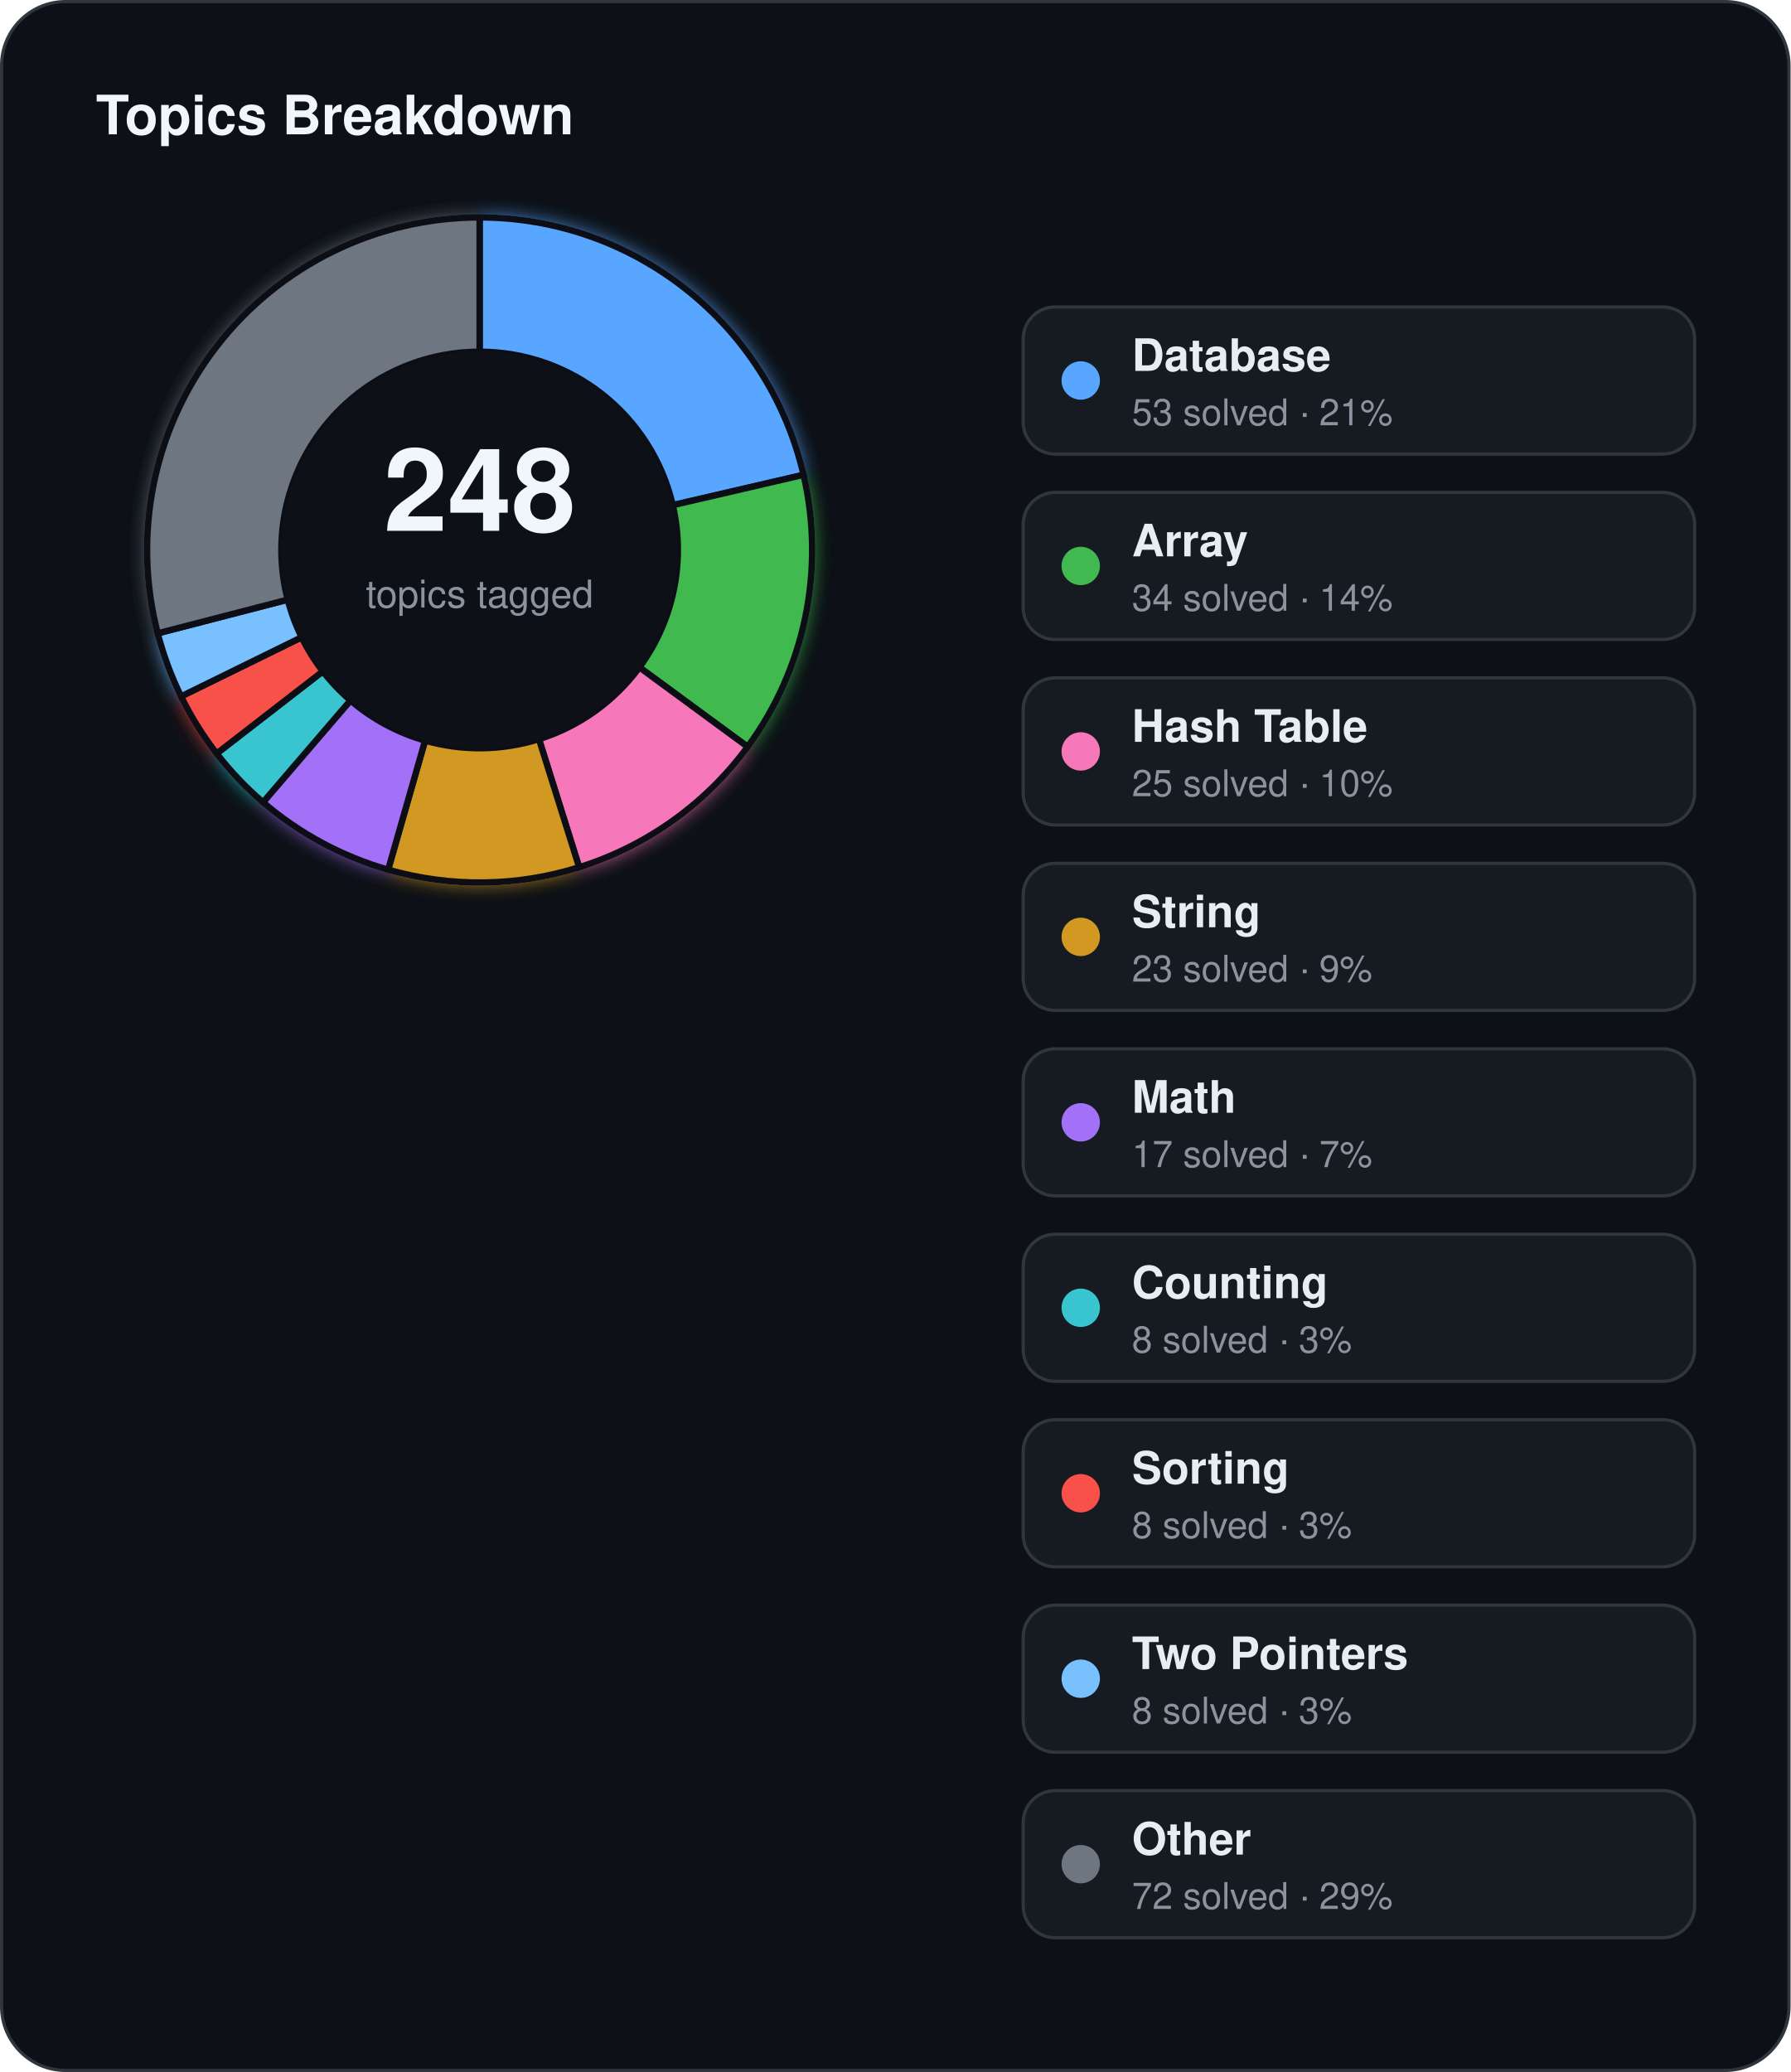
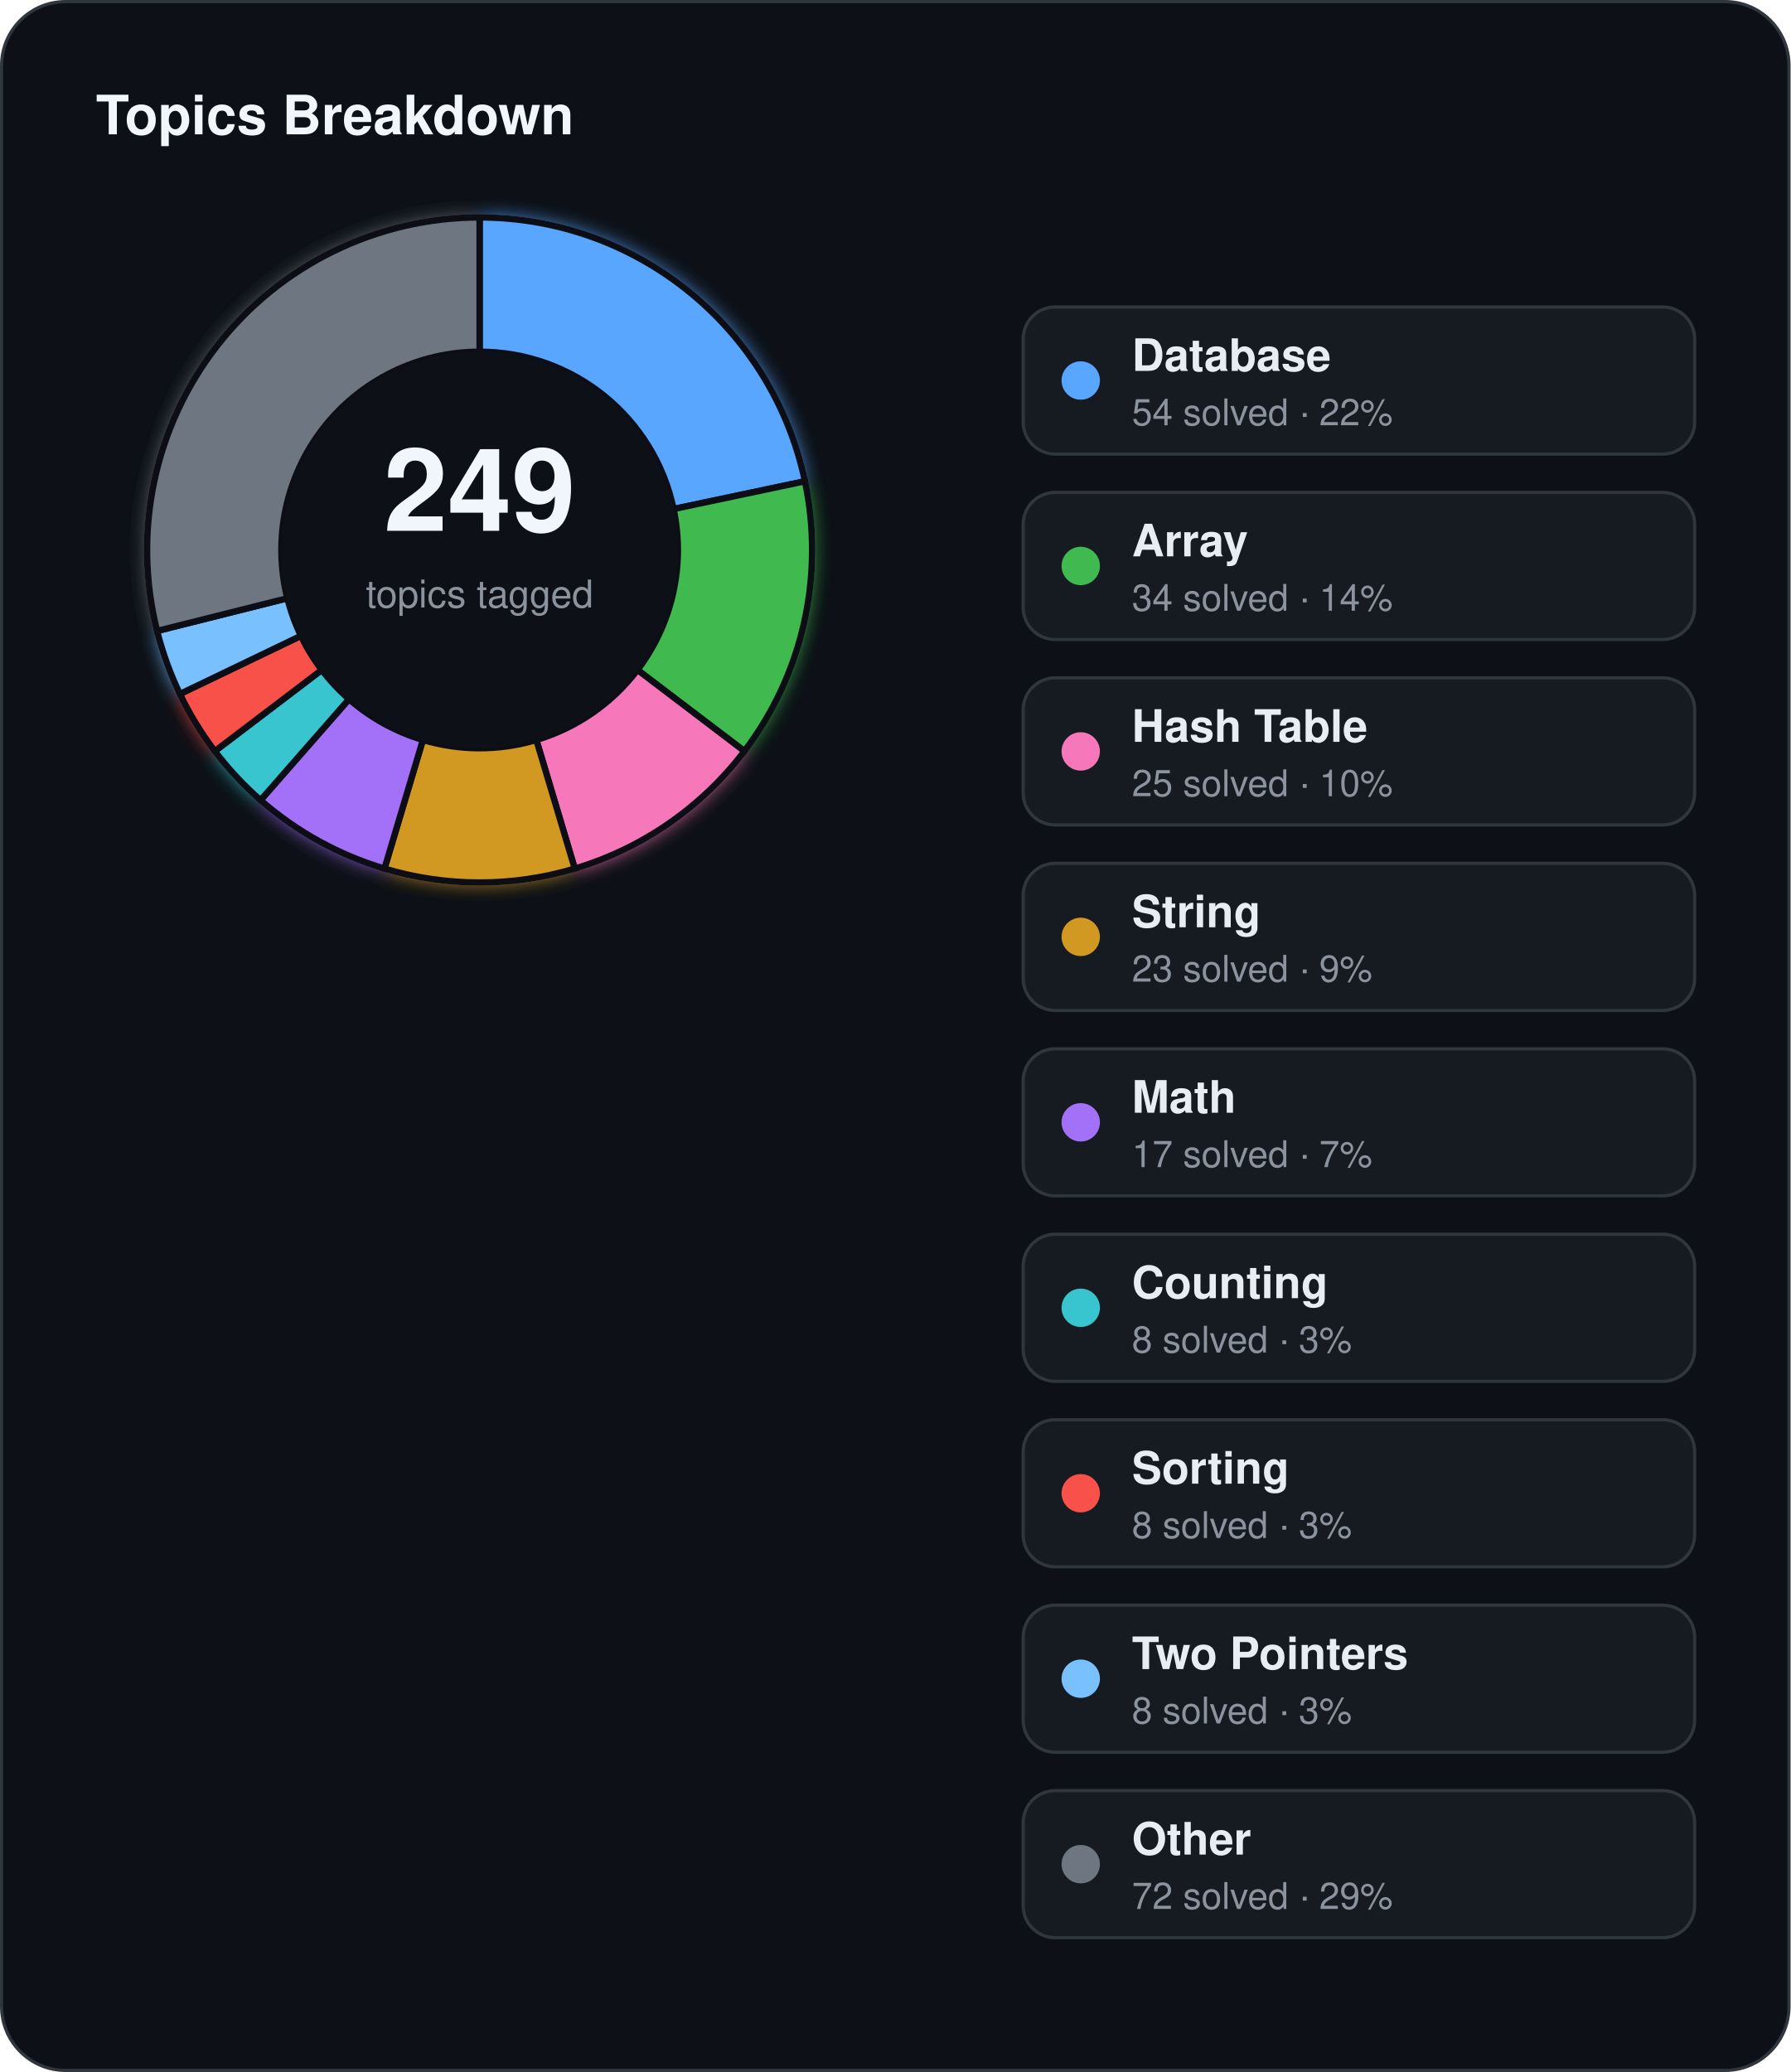
<svg xmlns="http://www.w3.org/2000/svg" width="560" height="648" viewBox="0 0 560 648">
  <defs>
    <filter id="topics-glow" x="-60%" y="-60%" width="220%" height="220%">
      <feGaussianBlur stdDeviation="3" result="blur" />
      <feMerge>
        <feMergeNode in="blur" />
        <feMergeNode in="SourceGraphic" />
      </feMerge>
    </filter>
  </defs>
  <rect x="0.5" y="0.5" width="559" height="647" rx="20" fill="#0d1117" stroke="#30363d" stroke-width="1" />
  <text x="30" y="42" fill="#f0f6fc" font-family="Segoe UI, Helvetica, Arial, sans-serif" font-size="17" font-weight="700">Topics Breakdown</text>
  <g filter="url(#topics-glow)">
-     <path d="M 150.00,68.00 A 104,104 0 0 1 251.31,148.49 L 210.40,157.99 A 62,62 0 0 0 150.00,110.00 Z" fill="#58a6ff" stroke="#0d1117" stroke-width="2" />
-     <path d="M 251.31,148.49 A 104,104 0 0 1 233.83,233.56 L 199.97,208.70 A 62,62 0 0 0 210.40,157.99 Z" fill="#3fb950" stroke="#0d1117" stroke-width="2" />
-     <path d="M 233.83,233.56 A 104,104 0 0 1 181.13,271.23 L 168.56,231.16 A 62,62 0 0 0 199.97,208.70 Z" fill="#f778ba" stroke="#0d1117" stroke-width="2" />
-     <path d="M 181.13,271.23 A 104,104 0 0 1 121.39,271.99 L 132.94,231.61 A 62,62 0 0 0 168.56,231.16 Z" fill="#d29922" stroke="#0d1117" stroke-width="2" />
-     <path d="M 121.39,271.99 A 104,104 0 0 1 82.26,250.91 L 109.61,219.04 A 62,62 0 0 0 132.94,231.61 Z" fill="#a371f7" stroke="#0d1117" stroke-width="2" />
-     <path d="M 82.26,250.91 A 104,104 0 0 1 67.76,235.66 L 100.97,209.95 A 62,62 0 0 0 109.61,219.04 Z" fill="#39c5cf" stroke="#0d1117" stroke-width="2" />
-     <path d="M 67.76,235.66 A 104,104 0 0 1 56.63,217.80 L 94.34,199.30 A 62,62 0 0 0 100.97,209.95 Z" fill="#f85149" stroke="#0d1117" stroke-width="2" />
-     <path d="M 56.63,217.80 A 104,104 0 0 1 49.32,198.07 L 89.98,187.54 A 62,62 0 0 0 94.34,199.30 Z" fill="#79c0ff" stroke="#0d1117" stroke-width="2" />
-     <path d="M 49.32,198.07 A 104,104 0 0 1 150.00,68.00 L 150.00,110.00 A 62,62 0 0 0 89.98,187.54 Z" fill="#6e7681" stroke="#0d1117" stroke-width="2" />
+     <path d="M 150.00,68.00 A 104,104 0 0 1 251.75,150.51 L 210.66,159.19 A 62,62 0 0 0 150.00,110.00 Z" fill="#58a6ff" stroke="#0d1117" stroke-width="2" />
+     <path d="M 251.75,150.51 A 104,104 0 0 1 232.81,234.92 L 199.37,209.51 A 62,62 0 0 0 210.66,159.19 Z" fill="#3fb950" stroke="#0d1117" stroke-width="2" />
+     <path d="M 232.81,234.92 A 104,104 0 0 1 179.76,271.65 L 167.74,231.41 A 62,62 0 0 0 199.37,209.51 Z" fill="#f778ba" stroke="#0d1117" stroke-width="2" />
+     <path d="M 179.76,271.65 A 104,104 0 0 1 120.24,271.65 L 132.26,231.41 A 62,62 0 0 0 167.74,231.41 Z" fill="#d29922" stroke="#0d1117" stroke-width="2" />
+     <path d="M 120.24,271.65 A 104,104 0 0 1 81.49,250.25 L 109.16,218.65 A 62,62 0 0 0 132.26,231.41 Z" fill="#a371f7" stroke="#0d1117" stroke-width="2" />
+     <path d="M 81.49,250.25 A 104,104 0 0 1 67.19,234.92 L 100.63,209.51 A 62,62 0 0 0 109.16,218.65 Z" fill="#39c5cf" stroke="#0d1117" stroke-width="2" />
+     <path d="M 67.19,234.92 A 104,104 0 0 1 56.26,217.04 L 94.12,198.85 A 62,62 0 0 0 100.63,209.51 Z" fill="#f85149" stroke="#0d1117" stroke-width="2" />
+     <path d="M 56.26,217.04 A 104,104 0 0 1 49.13,197.33 L 89.87,187.10 A 62,62 0 0 0 94.12,198.85 Z" fill="#79c0ff" stroke="#0d1117" stroke-width="2" />
+     <path d="M 49.13,197.33 A 104,104 0 0 1 150.00,68.00 L 150.00,110.00 A 62,62 0 0 0 89.87,187.10 Z" fill="#6e7681" stroke="#0d1117" stroke-width="2" />
  </g>
  <circle cx="150" cy="172" r="62" fill="#0d1117" />
-   <text x="150" y="166" text-anchor="middle" fill="#f0f6fc" font-family="Segoe UI, Helvetica, Arial, sans-serif" font-size="36" font-weight="700">248</text>
+   <text x="150" y="166" text-anchor="middle" fill="#f0f6fc" font-family="Segoe UI, Helvetica, Arial, sans-serif" font-size="36" font-weight="700">249</text>
  <text x="150" y="190" text-anchor="middle" fill="#8b949e" font-family="Segoe UI, Helvetica, Arial, sans-serif" font-size="12">topics tagged</text>
  <rect x="320" y="96" width="210" height="46" rx="10" fill="#161b22" stroke="#30363d" stroke-width="1" />
  <circle cx="338" cy="119" r="6" fill="#58a6ff" />
  <text x="354" y="116" fill="#e6edf3" font-family="Segoe UI, Helvetica, Arial, sans-serif" font-size="14" font-weight="600">Database</text>
-   <text x="354" y="133" fill="#8b949e" font-family="Segoe UI, Helvetica, Arial, sans-serif" font-size="11.5">53 solved · 21%</text>
+   <text x="354" y="133" fill="#8b949e" font-family="Segoe UI, Helvetica, Arial, sans-serif" font-size="11.5">54 solved · 22%</text>
  <rect x="320" y="154" width="210" height="46" rx="10" fill="#161b22" stroke="#30363d" stroke-width="1" />
  <circle cx="338" cy="177" r="6" fill="#3fb950" />
  <text x="354" y="174" fill="#e6edf3" font-family="Segoe UI, Helvetica, Arial, sans-serif" font-size="14" font-weight="600">Array</text>
  <text x="354" y="191" fill="#8b949e" font-family="Segoe UI, Helvetica, Arial, sans-serif" font-size="11.5">34 solved · 14%</text>
  <rect x="320" y="212" width="210" height="46" rx="10" fill="#161b22" stroke="#30363d" stroke-width="1" />
  <circle cx="338" cy="235" r="6" fill="#f778ba" />
  <text x="354" y="232" fill="#e6edf3" font-family="Segoe UI, Helvetica, Arial, sans-serif" font-size="14" font-weight="600">Hash Table</text>
  <text x="354" y="249" fill="#8b949e" font-family="Segoe UI, Helvetica, Arial, sans-serif" font-size="11.5">25 solved · 10%</text>
  <rect x="320" y="270" width="210" height="46" rx="10" fill="#161b22" stroke="#30363d" stroke-width="1" />
  <circle cx="338" cy="293" r="6" fill="#d29922" />
  <text x="354" y="290" fill="#e6edf3" font-family="Segoe UI, Helvetica, Arial, sans-serif" font-size="14" font-weight="600">String</text>
  <text x="354" y="307" fill="#8b949e" font-family="Segoe UI, Helvetica, Arial, sans-serif" font-size="11.5">23 solved · 9%</text>
  <rect x="320" y="328" width="210" height="46" rx="10" fill="#161b22" stroke="#30363d" stroke-width="1" />
  <circle cx="338" cy="351" r="6" fill="#a371f7" />
  <text x="354" y="348" fill="#e6edf3" font-family="Segoe UI, Helvetica, Arial, sans-serif" font-size="14" font-weight="600">Math</text>
  <text x="354" y="365" fill="#8b949e" font-family="Segoe UI, Helvetica, Arial, sans-serif" font-size="11.5">17 solved · 7%</text>
  <rect x="320" y="386" width="210" height="46" rx="10" fill="#161b22" stroke="#30363d" stroke-width="1" />
  <circle cx="338" cy="409" r="6" fill="#39c5cf" />
  <text x="354" y="406" fill="#e6edf3" font-family="Segoe UI, Helvetica, Arial, sans-serif" font-size="14" font-weight="600">Counting</text>
  <text x="354" y="423" fill="#8b949e" font-family="Segoe UI, Helvetica, Arial, sans-serif" font-size="11.5">8 solved · 3%</text>
  <rect x="320" y="444" width="210" height="46" rx="10" fill="#161b22" stroke="#30363d" stroke-width="1" />
  <circle cx="338" cy="467" r="6" fill="#f85149" />
  <text x="354" y="464" fill="#e6edf3" font-family="Segoe UI, Helvetica, Arial, sans-serif" font-size="14" font-weight="600">Sorting</text>
  <text x="354" y="481" fill="#8b949e" font-family="Segoe UI, Helvetica, Arial, sans-serif" font-size="11.5">8 solved · 3%</text>
  <rect x="320" y="502" width="210" height="46" rx="10" fill="#161b22" stroke="#30363d" stroke-width="1" />
  <circle cx="338" cy="525" r="6" fill="#79c0ff" />
  <text x="354" y="522" fill="#e6edf3" font-family="Segoe UI, Helvetica, Arial, sans-serif" font-size="14" font-weight="600">Two Pointers</text>
  <text x="354" y="539" fill="#8b949e" font-family="Segoe UI, Helvetica, Arial, sans-serif" font-size="11.5">8 solved · 3%</text>
  <rect x="320" y="560" width="210" height="46" rx="10" fill="#161b22" stroke="#30363d" stroke-width="1" />
  <circle cx="338" cy="583" r="6" fill="#6e7681" />
  <text x="354" y="580" fill="#e6edf3" font-family="Segoe UI, Helvetica, Arial, sans-serif" font-size="14" font-weight="600">Other</text>
  <text x="354" y="597" fill="#8b949e" font-family="Segoe UI, Helvetica, Arial, sans-serif" font-size="11.5">72 solved · 29%</text>
</svg>
